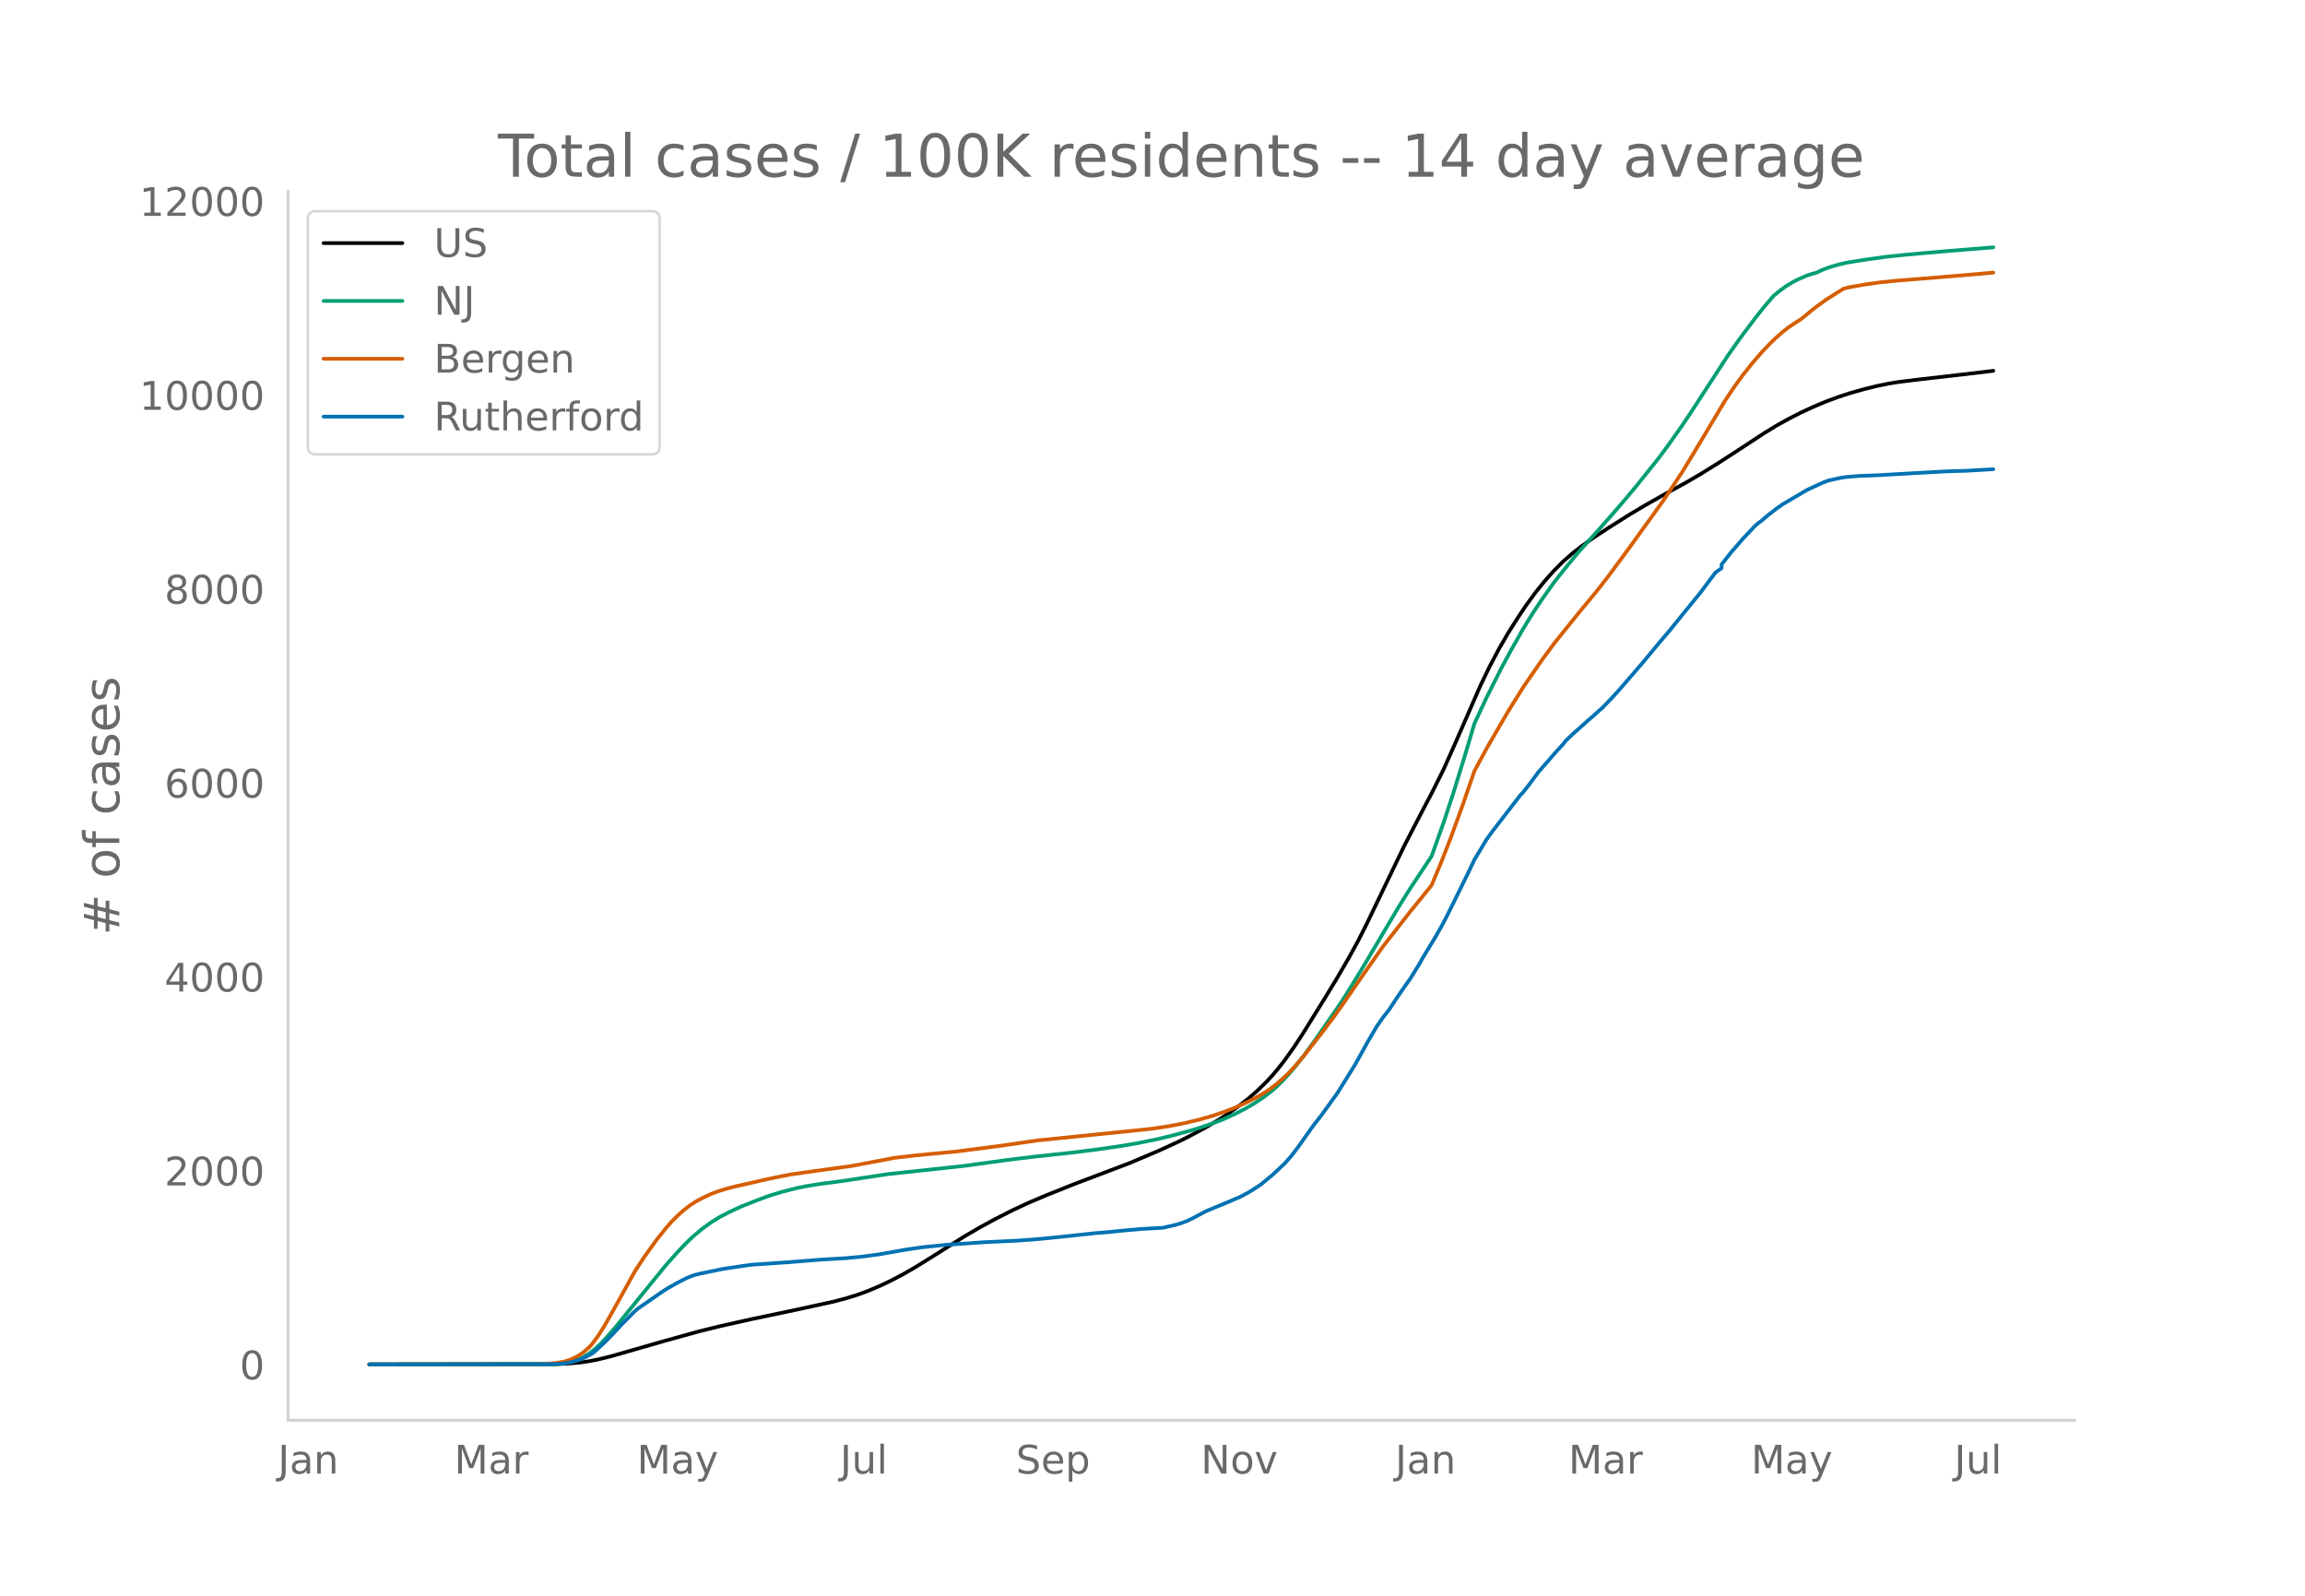
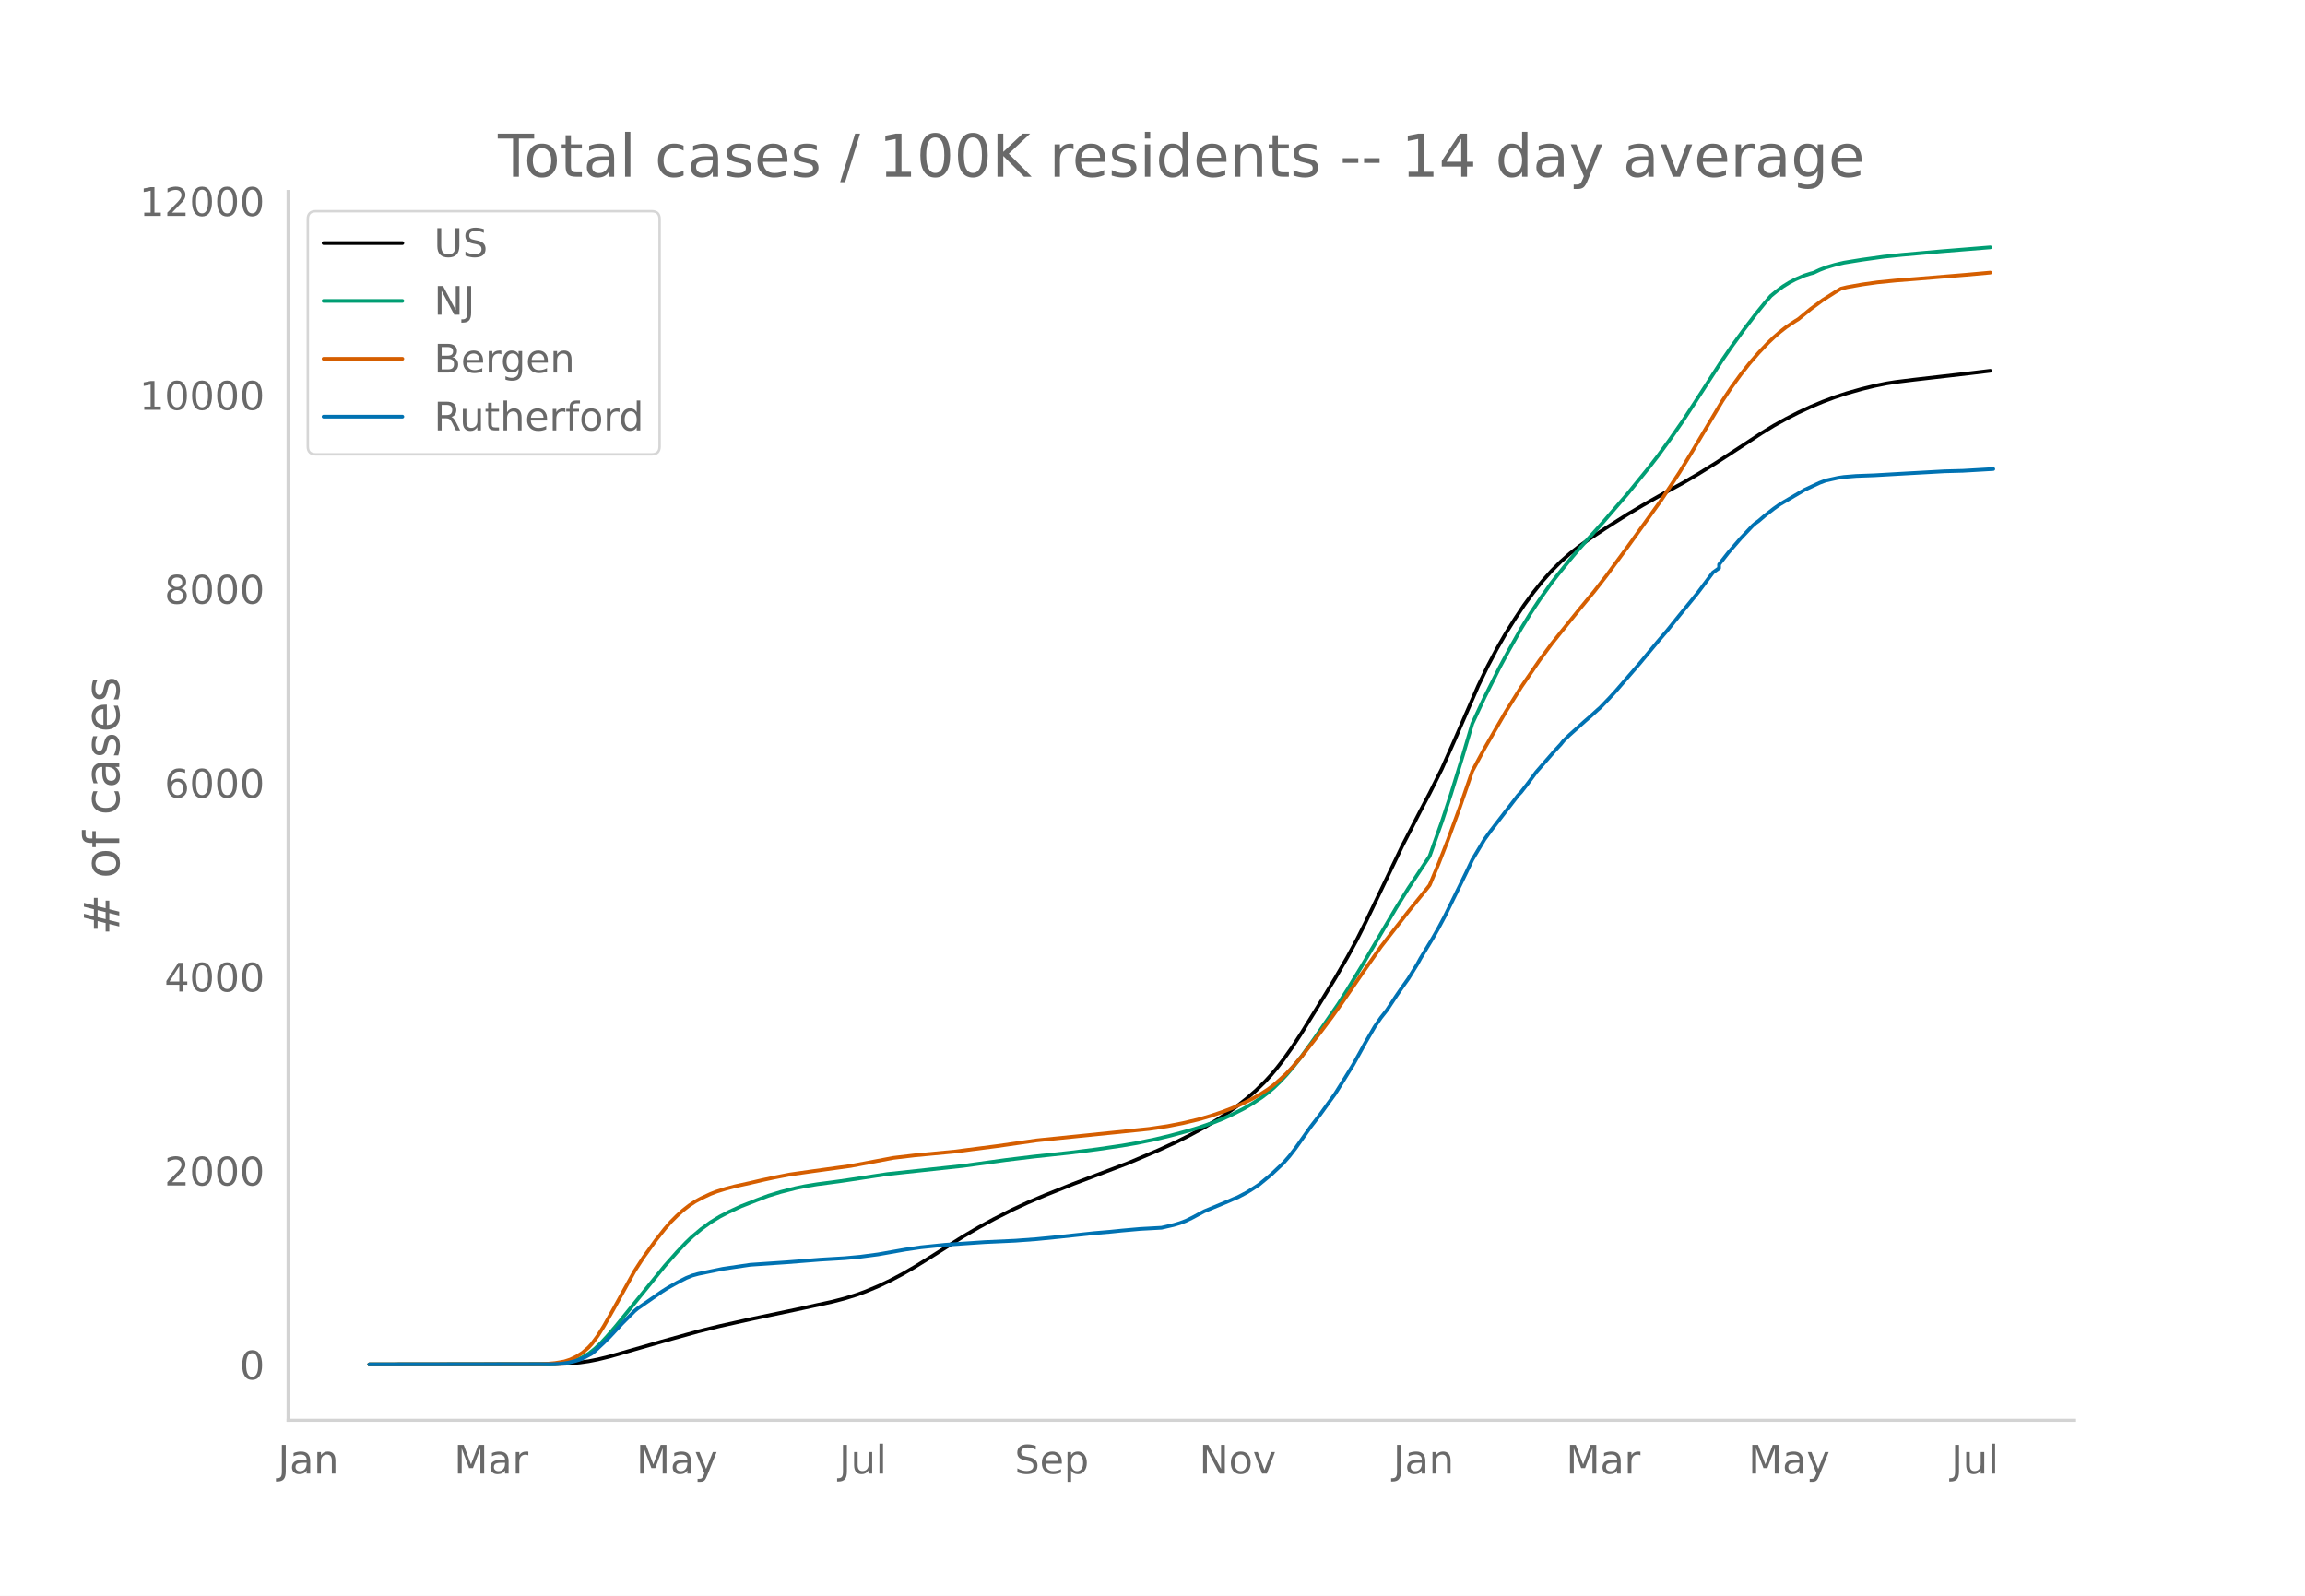
<svg xmlns="http://www.w3.org/2000/svg" xmlns:xlink="http://www.w3.org/1999/xlink" height="864" viewBox="0 0 936 648" width="1248">
  <defs>
    <style>*{stroke-linecap:butt;stroke-linejoin:round}</style>
  </defs>
  <g id="figure_1">
    <path d="M0 648h936V0H0z" style="fill:#fff" id="patch_1" />
    <g id="axes_1">
      <path d="M117 576.72h725.4V77.76H117z" style="fill:none" id="patch_2" />
-       <path clip-path="url(#p6e858858b7)" d="m149.973 554.04 75.614-.103 4.958-.212 4.958-.445 3.72-.533 3.718-.73 4.958-1.213 7.438-2.13 13.635-3.918 14.875-4.129 8.677-2.141 12.396-2.765 18.593-3.911 14.875-3.242 4.959-1.292 4.958-1.54 3.719-1.356 4.958-2.08 4.958-2.345 4.959-2.617 4.958-2.864 6.198-3.844 13.635-8.612 6.198-3.61 6.198-3.378 7.437-3.764 6.198-2.88 7.438-3.154 11.156-4.459 22.312-8.453 12.396-5.265 7.437-3.419 4.959-2.482 6.198-3.331 4.958-2.936 4.958-3.244 3.719-2.676 3.719-2.913 3.718-3.256 3.72-3.642 2.478-2.702 2.48-2.969 2.479-3.199 3.718-5.236 3.719-5.686 8.677-14.003 4.958-8.137 4.959-8.556 3.718-6.807 3.72-7.379 6.197-12.886 8.677-18.043 7.438-14.374 3.718-7.038 4.959-9.927 4.958-11.13 9.916-22.726 3.72-7.702 3.718-7.026 3.719-6.447 3.718-5.9 3.72-5.567 3.718-5.067 3.719-4.641 3.718-4.178 3.719-3.729 3.719-3.275 3.718-2.92 4.959-3.543 6.198-4.064 8.677-5.471 6.198-3.686 8.677-4.907 7.437-4.046 6.198-3.612 7.437-4.611 9.917-6.435 8.677-5.697 4.958-3.032 4.959-2.747 4.958-2.537 4.958-2.29 4.959-2.089 4.958-1.85 4.958-1.629 6.198-1.747 4.958-1.207 4.959-1.007 3.718-.587 7.438-.927 22.312-2.57 8.677-1.04h0" style="fill:none;stroke:#000;stroke-linecap:round;stroke-width:1.5" id="line2d_1" />
-       <path clip-path="url(#p6e858858b7)" d="m149.973 554.04 73.135-.09 3.718-.191 2.48-.255 2.479-.495 2.479-.77 2.48-1.105 2.478-1.478 2.48-1.956 2.479-2.338 2.479-2.653 3.718-4.335 19.834-24.398 4.958-5.583 3.719-3.901 2.479-2.35 3.719-3.118 3.718-2.696 3.719-2.281 3.719-1.923 4.958-2.281 6.198-2.434 4.958-1.858 4.959-1.524 6.197-1.579 3.72-.76 4.957-.808 8.677-1.145 3.72-.54 16.114-2.443 30.99-3.341 17.353-2.39 11.156-1.355 14.875-1.598 11.156-1.407 9.917-1.455 6.198-1.074 7.437-1.521 6.198-1.493 7.438-2.014 3.718-1.123 6.198-2.133 3.72-1.478 3.718-1.686 4.958-2.508 3.719-2.18 3.719-2.481 2.479-1.888 2.479-2.1 2.479-2.422 2.48-2.634 2.478-2.877 3.719-4.715 4.958-6.847 9.917-14.313 3.719-5.827 6.198-10.17 13.635-23.043 4.958-7.953 8.677-13.067 4.959-13.925 3.718-11.237 4.959-16.089 3.718-12.54 4.959-10.623 6.198-12.308 3.718-6.86 4.959-8.774 3.718-6.032 3.719-5.618 4.958-6.983 2.48-3.18 4.958-6.123 2.479-2.999 7.437-8.254 6.198-6.985 4.959-5.731 4.958-5.943 8.677-10.817 3.719-4.977 6.197-8.737 3.72-5.556 14.874-22.898 4.958-7.029 6.198-8.257 3.72-4.68 3.718-4.35 2.479-2.026 2.48-1.824 2.478-1.537 2.48-1.302 3.718-1.604 2.48-.787 1.239-.316 2.479-1.164 2.48-.954 3.718-1.11 3.719-.872 7.437-1.199 8.677-1.211 7.438-.774 16.114-1.434 19.833-1.6h0" style="fill:none;stroke:#009e73;stroke-linecap:round;stroke-width:1.5" id="line2d_2" />
-       <path clip-path="url(#p6e858858b7)" d="m149.973 554.04 69.416-.083 2.48-.128 3.718-.348 3.719-.635 2.479-.809 2.479-1.19 2.48-1.582 2.478-2.161 1.24-1.365 2.479-3.357 2.48-3.948 3.718-6.52 8.677-15.666 3.719-5.733 4.958-6.87 3.719-4.698 2.479-2.842 2.479-2.465 2.48-2.22 2.478-1.922 2.48-1.628 2.479-1.33 3.718-1.729 2.48-.957 3.718-1.15 3.719-.977 6.198-1.367 4.958-1.161 4.958-1.065 6.198-1.214 8.677-1.241 16.115-2.222 17.354-3.282 8.677-1.02 16.114-1.525 17.354-2.233 16.115-2.318 45.864-4.676 7.438-1.106 6.198-1.213 6.197-1.472 4.959-1.434 4.958-1.677 3.719-1.417 4.958-2.19 3.719-1.848 3.719-2.148 2.479-1.617 2.479-1.89 2.479-2.16 2.48-2.318 2.478-2.612 3.719-4.31 7.438-9.533 4.958-6.598 3.719-5.223 8.677-12.6 7.437-10.583 3.719-4.761 3.718-4.746 3.72-4.779 7.437-9.162 1.24-1.565 3.718-8.879 3.719-9.472 4.958-13.554 4.958-14.387 4.959-9.204 8.677-14.96 6.198-9.915 7.437-10.832 4.958-6.72 3.719-4.662 7.437-9.212 6.198-7.471 4.959-6.36 8.677-11.78 13.635-18.922 7.437-11.277 4.959-8.133 12.396-20.758 3.718-5.6 3.719-5.105 3.719-4.705 3.718-4.3 3.72-3.924 2.478-2.368 2.48-2.153 2.479-1.944 3.718-2.475 1.24-.746 4.958-4.09 4.959-3.663 4.958-3.161 2.479-1.496 2.48-.606 6.197-1.1 6.198-.87 7.437-.74 8.677-.682 19.834-1.635 9.916-.89h0" style="fill:none;stroke:#d55e00;stroke-linecap:round;stroke-width:1.5" id="line2d_3" />
-       <path clip-path="url(#p6e858858b7)" d="m149.973 554.04 74.374-.092 3.719-.185 2.48-.368 2.478-.538 2.48-.722 2.479-1.153 2.479-1.352 1.24-.968 3.718-3.488 2.48-2.458 4.958-5.316 4.958-4.979 1.24-1.044 9.916-6.884 2.48-1.567 3.718-2.074 3.719-1.906 2.479-.998 2.479-.677 9.917-2.043 11.156-1.644 14.875-1.014 13.635-1.076 9.917-.584 6.197-.568 7.438-.984 11.156-1.966 6.198-.907 9.917-1.014 16.114-1.09 12.396-.57 8.677-.645 8.677-.86 14.875-1.583 6.198-.522 4.958-.507 7.438-.66 8.677-.477 4.958-1.137 2.479-.738 2.48-.937 2.478-1.214 4.959-2.658 9.916-4.118 2.48-1.09 1.239-.477 3.719-1.967 2.479-1.552 2.479-1.628 4.958-4.087 4.959-4.671 2.479-2.843 2.479-3.211 6.198-8.743 3.719-4.794 3.718-5.162 2.48-3.412 3.718-5.946 3.719-6.008 4.958-8.957 3.719-6.361 2.479-3.58 2.48-3.135 3.718-5.624 2.48-3.61 2.478-3.473 3.719-6.008 1.24-2.274 4.958-8.143 2.479-4.348 2.48-4.64 6.197-12.585 2.48-5.07 2.478-5.224 4.959-8.267 2.479-3.41 6.198-8.037 3.718-4.809 1.24-1.629 1.24-1.306 2.479-3.165 3.718-5.024 7.438-8.528 2.479-2.673 1.24-1.552 2.479-2.382 6.198-5.546 2.479-2.136 2.479-2.259 1.24-1.075 3.718-3.872 2.48-2.69 9.916-11.462 3.719-4.486 3.718-4.471 3.72-4.349 4.957-6.161 7.438-9.112 6.198-8.266 2.479-1.767v-1.506l3.719-4.732 4.958-5.731 4.958-5.24 1.24-1.06 1.24-.891 2.479-2.136 3.718-2.889 2.48-1.751 9.916-5.824 6.198-2.888 2.48-.922 4.957-1.091 2.48-.369 4.958-.4 7.437-.276 13.636-.783 14.875-.83 7.437-.2 11.156-.645h0" style="fill:none;stroke:#0072b2;stroke-linecap:round;stroke-width:1.5" id="line2d_4" />
+       <path clip-path="url(#pbdca878631)" d="m149.973 554.04 75.472-.103 4.949-.212 4.949-.445 3.712-.533 3.712-.73 4.949-1.213 7.423-2.13 13.61-3.918 14.847-4.129 8.66-2.141 12.373-2.765 18.559-3.911 14.847-3.242 4.949-1.292 4.949-1.54 3.712-1.356 4.949-2.08 4.949-2.345 4.949-2.617 4.949-2.864 6.186-3.844 13.61-8.612 6.186-3.61 6.186-3.378 7.424-3.764 6.186-2.88 7.423-3.154 11.136-4.459 22.27-8.453 12.373-5.265 7.423-3.419 4.95-2.482 6.185-3.331 4.95-2.936 4.948-3.244 3.712-2.676 3.712-2.913 3.712-3.256 3.711-3.642 2.475-2.702 2.474-2.969 2.475-3.199 3.712-5.236 3.711-5.686 8.661-14.003 4.95-8.137 4.948-8.556 3.712-6.807 3.712-7.379 6.186-12.886 8.66-18.043 7.424-14.374 3.712-7.038 4.949-9.927 4.949-11.13 9.898-22.726 3.712-7.702 3.711-7.026 3.712-6.447 3.712-5.9 3.712-5.567 3.711-5.067 3.712-4.641 3.712-4.178 3.712-3.729 3.711-3.275 3.712-2.92 4.95-3.543 6.185-4.064 8.661-5.471 6.186-3.686 8.661-4.907 7.424-4.046 6.186-3.612 7.423-4.611 9.898-6.435 8.661-5.697 4.95-3.032 4.948-2.747 4.95-2.537 4.948-2.29 4.95-2.089 4.948-1.85 4.95-1.629 6.185-1.747 4.95-1.207 4.949-1.007 3.711-.587 7.424-.927 22.27-2.57 8.661-1.04h0" style="fill:none;stroke:#000;stroke-linecap:round;stroke-width:1.5" id="line2d_1" />
+       <path clip-path="url(#pbdca878631)" d="m149.973 554.04 72.998-.09 3.711-.191 2.475-.255 2.474-.495 2.475-.77 2.474-1.105 2.475-1.478 2.474-1.956 2.475-2.338 2.474-2.653 3.712-4.335 19.796-24.398 4.949-5.583 3.712-3.901 2.474-2.35 3.712-3.118 3.712-2.696 3.712-2.281 3.711-1.923 4.95-2.281 6.186-2.434 4.949-1.858 4.949-1.524 6.186-1.579 3.712-.76 4.949-.808 8.66-1.145 3.712-.54 16.084-2.443 30.932-3.341 17.321-2.39 11.135-1.355 14.847-1.598 11.136-1.407 9.898-1.455 6.186-1.074 7.423-1.521 6.187-1.493 7.423-2.014 3.712-1.123 6.186-2.133 3.712-1.478 3.712-1.686 4.949-2.508 3.711-2.18 3.712-2.481 2.475-1.888 2.474-2.1 2.475-2.422 2.474-2.634 2.475-2.877 3.711-4.715 4.95-6.847 9.897-14.313 3.712-5.827 6.186-10.17 13.61-23.043 4.95-7.953 8.66-13.067 4.949-13.925 3.712-11.237 4.949-16.089 3.711-12.54 4.95-10.623 6.186-12.308 3.711-6.86 4.95-8.774 3.711-6.032 3.712-5.618 4.949-6.983 2.474-3.18 4.95-6.123 3.711-4.4 4.95-5.499 4.948-5.52 9.898-11.481 8.661-10.66 3.712-4.795 4.949-6.8 4.949-7.106 4.949-7.554 11.135-17.247 3.712-5.398 4.949-6.816 4.949-6.495 3.711-4.576 2.475-2.866 2.474-2.026 2.475-1.824 2.474-1.537 2.475-1.302 3.712-1.604 2.474-.787 1.237-.316 2.475-1.164 2.474-.954 3.712-1.11 3.712-.872 7.423-1.199 8.661-1.211 7.424-.774 16.084-1.434 19.796-1.6h0" style="fill:none;stroke:#009e73;stroke-linecap:round;stroke-width:1.5" id="line2d_2" />
+       <path clip-path="url(#pbdca878631)" d="m149.973 554.04 69.286-.083 2.474-.128 3.712-.348 3.712-.635 2.474-.809 2.475-1.19 2.474-1.582 2.475-2.161 1.237-1.365 2.475-3.357 2.474-3.948 3.712-6.52 8.66-15.666 3.712-5.733 4.95-6.87 3.711-4.698 2.475-2.842 2.474-2.465 2.475-2.22 2.474-1.922 2.475-1.628 2.474-1.33 3.712-1.729 2.474-.957 3.712-1.15 3.712-.977 6.186-1.367 4.949-1.161 4.95-1.065 6.185-1.214 8.661-1.241 16.084-2.222 17.322-3.282 8.66-1.02 16.085-1.525 17.321-2.233 16.085-2.318 45.778-4.676 7.423-1.106 6.187-1.213 6.186-1.472 4.949-1.434 4.949-1.677 3.712-1.417 4.949-2.19 3.711-1.848 3.712-2.148 2.475-1.617 2.474-1.89 2.475-2.16 2.474-2.318 2.475-2.612 3.711-4.31 7.424-9.533 4.949-6.598 3.712-5.223 8.66-12.6 7.424-10.583 3.712-4.761 3.711-4.746 3.712-4.779 7.424-9.162 1.237-1.565 3.712-8.879 3.711-9.472 4.95-13.554 4.948-14.387 4.95-9.204 8.66-14.96 6.186-9.915 7.424-10.832 4.949-6.72 3.712-4.662 7.423-9.212 6.186-7.471 4.95-6.36 8.66-11.78 13.61-18.922 7.423-11.277 4.95-8.133 12.372-20.758 3.712-5.6 3.711-5.105 3.712-4.705 3.712-4.3 3.712-3.924 2.474-2.368 2.475-2.153 2.474-1.944 3.712-2.475 1.237-.746 4.95-4.09 4.948-3.663 4.95-3.161 2.474-1.496 2.474-.606 6.186-1.1 6.187-.87 7.423-.74 8.661-.682 19.796-1.635 9.898-.89h0" style="fill:none;stroke:#d55e00;stroke-linecap:round;stroke-width:1.5" id="line2d_3" />
+       <path clip-path="url(#pbdca878631)" d="m149.973 554.04 74.235-.092 3.712-.185 2.474-.368 2.475-.538 2.474-.722 2.475-1.153 2.474-1.352 1.237-.968 3.712-3.488 2.475-2.458 4.949-5.316 4.949-4.979 1.237-1.044 9.898-6.884 2.474-1.567 3.712-2.074 3.712-1.906 2.474-.998 2.475-.677 9.898-2.043 11.135-1.644 14.847-1.014 13.61-1.076 9.898-.584 6.186-.568 7.424-.984 11.135-1.966 6.186-.907 9.898-1.014 16.084-1.09 12.373-.57 8.66-.645 8.661-.86 14.847-1.583 6.187-.522 4.949-.507 7.423-.66 8.66-.477 4.95-1.137 2.474-.738 2.475-.937 2.474-1.214 4.95-2.658 9.897-4.118 2.475-1.09 1.237-.477 3.712-1.967 2.474-1.552 2.475-1.628 4.949-4.087 4.949-4.671 2.474-2.843 2.475-3.211 6.186-8.743 3.712-4.794 3.712-5.162 2.474-3.412 3.712-5.946 3.712-6.008 4.949-8.957 3.711-6.361 2.475-3.58 2.474-3.135 3.712-5.624 2.475-3.61 2.474-3.473 3.712-6.008 1.237-2.274 4.95-8.143 2.474-4.348 2.474-4.64 6.186-12.585 2.475-5.07 2.474-5.224 4.95-8.267 2.474-3.41 6.186-8.037 3.712-4.809 1.237-1.629 1.237-1.306 2.475-3.165 3.712-5.024 7.423-8.528 2.475-2.673 1.237-1.552 2.474-2.382 6.187-5.546 2.474-2.136 2.475-2.259 1.237-1.075 3.712-3.872 2.474-2.69 9.898-11.462 3.712-4.486 3.712-4.471 3.711-4.349 4.95-6.161 7.423-9.112 6.186-8.266 2.475-1.767v-1.506l3.711-4.732 4.95-5.731 4.948-5.24 1.238-1.06 1.237-.891 2.474-2.136 3.712-2.889 2.475-1.751 9.898-5.824 6.186-2.888 2.474-.922 4.95-1.091 2.474-.369 4.949-.4 7.424-.276 13.61-.783 14.846-.83 7.424-.2 12.372-.722h0" style="fill:none;stroke:#0072b2;stroke-linecap:round;stroke-width:1.5" id="line2d_4" />
      <path d="M117 576.72V77.76" style="fill:none;stroke:#d3d3d3;stroke-linecap:square;stroke-linejoin:miter;stroke-width:1.25" id="patch_3" />
      <path d="M117 576.72h725.4" style="fill:none;stroke:#d3d3d3;stroke-linecap:square;stroke-linejoin:miter;stroke-width:1.25" id="patch_4" />
      <g id="matplotlib.axis_1">
        <g id="xtick_1">
-           <g style="fill:#696969" transform="matrix(.16 0 0 -.16 112.849 598.378)" id="text_1">
+           <g style="fill:#696969" transform="matrix(.16 0 0 -.16 112.895 598.378)" id="text_1">
            <defs>
              <path d="M9.813 72.906h9.859V5.078q0-13.187-5-19.14-5-5.954-16.094-5.954h-3.75v8.297h3.078q6.531 0 9.219 3.672Q9.813-4.39 9.813 5.078z" id="DejaVuSans-74" />
              <path d="M34.281 27.484q-10.89 0-15.093-2.484-4.204-2.484-4.204-8.5 0-4.781 3.157-7.594 3.156-2.797 8.562-2.797 7.485 0 12 5.297 4.516 5.297 4.516 14.078v2zm17.922 3.72V0H43.22v8.297Q40.14 3.328 35.547.953q-4.594-2.375-11.234-2.375-8.391 0-13.36 4.719Q6 8.016 6 15.922q0 9.219 6.172 13.906 6.187 4.688 18.437 4.688h12.61v.89q0 6.203-4.078 9.594-4.078 3.39-11.453 3.39-4.688 0-9.141-1.124-4.438-1.125-8.531-3.375v8.312q4.921 1.906 9.562 2.844 4.64.953 9.031.953 11.875 0 17.735-6.156 5.86-6.14 5.86-18.64z" id="DejaVuSans-97" />
              <path d="M54.89 33.016V0h-8.984v32.719q0 7.765-3.031 11.61-3.031 3.858-9.078 3.858-7.281 0-11.484-4.64-4.204-4.625-4.204-12.64V0H9.08v54.688h9.03v-8.5q3.235 4.937 7.594 7.374Q30.078 56 35.797 56q9.422 0 14.25-5.828 4.844-5.828 4.844-17.156z" id="DejaVuSans-110" />
            </defs>
            <use xlink:href="#DejaVuSans-74" />
            <use x="29.492" xlink:href="#DejaVuSans-97" />
            <use x="90.771" xlink:href="#DejaVuSans-110" />
          </g>
        </g>
        <g id="xtick_2">
-           <g style="fill:#696969" transform="matrix(.16 0 0 -.16 184.462 598.378)" id="text_2">
+           <g style="fill:#696969" transform="matrix(.16 0 0 -.16 184.369 598.378)" id="text_2">
            <defs>
              <path d="M9.813 72.906h14.703l18.593-49.61 18.703 49.61h14.704V0H66.89v64.016l-18.797-50h-9.907l-18.796 50V0H9.813z" id="DejaVuSans-77" />
              <path d="M41.11 46.297q-1.516.875-3.297 1.281Q36.03 48 33.89 48q-7.625 0-11.703-4.953-4.079-4.953-4.079-14.234V0H9.08v54.688h9.03v-8.5q2.844 4.984 7.375 7.39Q30.031 56 36.531 56q.922 0 2.047-.125 1.125-.11 2.484-.36z" id="DejaVuSans-114" />
            </defs>
            <use xlink:href="#DejaVuSans-77" />
            <use x="86.279" xlink:href="#DejaVuSans-97" />
            <use x="147.559" xlink:href="#DejaVuSans-114" />
          </g>
        </g>
        <g id="xtick_3">
-           <g style="fill:#696969" transform="matrix(.16 0 0 -.16 258.63 598.378)" id="text_3">
+           <g style="fill:#696969" transform="matrix(.16 0 0 -.16 258.395 598.378)" id="text_3">
            <defs>
              <path d="M32.172-5.078q-3.797-9.766-7.422-12.735-3.61-2.984-9.656-2.984H7.906v7.516h5.282q3.703 0 5.75 1.765Q21-9.766 23.483-3.219l1.61 4.094-22.11 53.813H12.5l17.094-42.766 17.093 42.766h9.516z" id="DejaVuSans-121" />
            </defs>
            <use xlink:href="#DejaVuSans-77" />
            <use x="86.279" xlink:href="#DejaVuSans-97" />
            <use x="147.559" xlink:href="#DejaVuSans-121" />
          </g>
        </g>
        <g id="xtick_4">
-           <g style="fill:#696969" transform="matrix(.16 0 0 -.16 341.132 598.378)" id="text_4">
+           <g style="fill:#696969" transform="matrix(.16 0 0 -.16 340.755 598.378)" id="text_4">
            <defs>
              <path d="M8.5 21.578v33.11h8.984V21.922q0-7.766 3.016-11.656 3.031-3.875 9.094-3.875 7.265 0 11.484 4.64 4.234 4.64 4.234 12.656v31h8.985V0h-8.984v8.406Q42.047 3.422 37.718 1q-4.313-2.422-10.032-2.422-9.421 0-14.312 5.86Q8.5 10.296 8.5 21.578zM31.11 56z" id="DejaVuSans-117" />
              <path d="M9.422 75.984h8.984V0H9.422z" id="DejaVuSans-108" />
            </defs>
            <use xlink:href="#DejaVuSans-74" />
            <use x="29.492" xlink:href="#DejaVuSans-117" />
            <use x="92.871" xlink:href="#DejaVuSans-108" />
          </g>
        </g>
        <g id="xtick_5">
-           <g style="fill:#696969" transform="matrix(.16 0 0 -.16 412.558 598.378)" id="text_5">
+           <g style="fill:#696969" transform="matrix(.16 0 0 -.16 412.037 598.378)" id="text_5">
            <defs>
              <path d="M53.516 70.516V60.89q-5.61 2.687-10.594 4-4.984 1.328-9.625 1.328-8.047 0-12.422-3.125t-4.375-8.89q0-4.845 2.906-7.313 2.907-2.453 11.016-3.97l5.953-1.218q11.031-2.11 16.281-7.406 5.25-5.297 5.25-14.172 0-10.61-7.11-16.078-7.093-5.469-20.812-5.469-5.172 0-11.015 1.172Q13.14.922 6.89 3.219v10.156q6-3.36 11.765-5.078 5.766-1.703 11.328-1.703 8.438 0 13.032 3.312 4.593 3.328 4.593 9.485 0 5.359-3.297 8.39-3.296 3.032-10.812 4.547L27.484 33.5q-11.03 2.188-15.968 6.875-4.922 4.688-4.922 13.047 0 9.672 6.812 15.234 6.813 5.563 18.766 5.563 5.14 0 10.453-.938 5.328-.922 10.89-2.765z" id="DejaVuSans-83" />
              <path d="M56.203 29.594v-4.39H14.891q.593-9.282 5.593-14.142 5-4.859 13.938-4.859 5.172 0 10.031 1.266 4.86 1.265 9.656 3.812v-8.5Q49.266.734 44.187-.344 39.11-1.422 33.892-1.422q-13.094 0-20.735 7.61-7.64 7.625-7.64 20.625 0 13.421 7.25 21.296Q20.016 56 32.328 56q11.031 0 17.453-7.11 6.422-7.093 6.422-19.296zm-8.984 2.64q-.094 7.36-4.125 11.75-4.032 4.407-10.672 4.407-7.516 0-12.031-4.25-4.516-4.25-5.203-11.97z" id="DejaVuSans-101" />
              <path d="M18.11 8.203v-29H9.077v75.484h9.031v-8.296q2.844 4.875 7.157 7.234Q29.594 56 35.594 56q9.968 0 16.187-7.906 6.235-7.907 6.235-20.797T51.78 6.484q-6.218-7.906-16.187-7.906-6 0-10.328 2.375-4.313 2.375-7.157 7.25zm30.578 19.094q0 9.906-4.079 15.547-4.078 5.64-11.203 5.64-7.14 0-11.218-5.64-4.079-5.64-4.079-15.547 0-9.906 4.078-15.547 4.079-5.64 11.22-5.64 7.124 0 11.202 5.64t4.078 15.547z" id="DejaVuSans-112" />
            </defs>
            <use xlink:href="#DejaVuSans-83" />
            <use x="63.477" xlink:href="#DejaVuSans-101" />
            <use x="125" xlink:href="#DejaVuSans-112" />
          </g>
        </g>
        <g id="xtick_6">
-           <g style="fill:#696969" transform="matrix(.16 0 0 -.16 487.637 598.378)" id="text_6">
+           <g style="fill:#696969" transform="matrix(.16 0 0 -.16 486.974 598.378)" id="text_6">
            <defs>
              <path d="M9.813 72.906h13.28l32.329-60.984v60.984h9.562V0h-13.28L19.39 60.984V0H9.813z" id="DejaVuSans-78" />
              <path d="M30.61 48.39q-7.22 0-11.422-5.64-4.204-5.64-4.204-15.453 0-9.813 4.172-15.453 4.188-5.64 11.453-5.64 7.188 0 11.375 5.655 4.203 5.672 4.203 15.438 0 9.719-4.203 15.406-4.187 5.688-11.375 5.688zm0 7.61q11.718 0 18.406-7.625 6.703-7.61 6.703-21.078 0-13.422-6.703-21.078-6.688-7.64-18.407-7.64-11.765 0-18.437 7.64-6.656 7.656-6.656 21.078 0 13.469 6.656 21.078Q18.844 56 30.609 56z" id="DejaVuSans-111" />
              <path d="M2.984 54.688H12.5L29.594 8.797l17.093 45.89h9.516L35.687 0H23.485z" id="DejaVuSans-118" />
            </defs>
            <use xlink:href="#DejaVuSans-78" />
            <use x="74.805" xlink:href="#DejaVuSans-111" />
            <use x="135.986" xlink:href="#DejaVuSans-118" />
          </g>
        </g>
        <g id="xtick_7">
-           <g style="fill:#696969" transform="matrix(.16 0 0 -.16 566.534 598.378)" id="text_7">
+           <g style="fill:#696969" transform="matrix(.16 0 0 -.16 565.729 598.378)" id="text_7">
            <use xlink:href="#DejaVuSans-74" />
            <use x="29.492" xlink:href="#DejaVuSans-97" />
            <use x="90.771" xlink:href="#DejaVuSans-110" />
          </g>
        </g>
        <g id="xtick_8">
-           <g style="fill:#696969" transform="matrix(.16 0 0 -.16 636.907 598.378)" id="text_8">
+           <g style="fill:#696969" transform="matrix(.16 0 0 -.16 635.965 598.378)" id="text_8">
            <use xlink:href="#DejaVuSans-77" />
            <use x="86.279" xlink:href="#DejaVuSans-97" />
            <use x="147.559" xlink:href="#DejaVuSans-114" />
          </g>
        </g>
        <g id="xtick_9">
-           <g style="fill:#696969" transform="matrix(.16 0 0 -.16 711.075 598.378)" id="text_9">
+           <g style="fill:#696969" transform="matrix(.16 0 0 -.16 709.991 598.378)" id="text_9">
            <use xlink:href="#DejaVuSans-77" />
            <use x="86.279" xlink:href="#DejaVuSans-97" />
            <use x="147.559" xlink:href="#DejaVuSans-121" />
          </g>
        </g>
        <g id="xtick_10">
-           <g style="fill:#696969" transform="matrix(.16 0 0 -.16 793.577 598.378)" id="text_10">
+           <g style="fill:#696969" transform="matrix(.16 0 0 -.16 792.351 598.378)" id="text_10">
            <use xlink:href="#DejaVuSans-74" />
            <use x="29.492" xlink:href="#DejaVuSans-117" />
            <use x="92.871" xlink:href="#DejaVuSans-108" />
          </g>
        </g>
      </g>
      <g id="matplotlib.axis_2">
        <g id="ytick_1">
          <g style="fill:#696969" transform="matrix(.16 0 0 -.16 97.32 560.119)" id="text_11">
            <defs>
              <path d="M31.781 66.406q-7.61 0-11.453-7.5Q16.5 51.422 16.5 36.375q0-14.984 3.828-22.484 3.844-7.5 11.453-7.5 7.672 0 11.5 7.5 3.844 7.5 3.844 22.484 0 15.047-3.844 22.531-3.828 7.5-11.5 7.5zm0 7.813q12.266 0 18.735-9.703 6.468-9.688 6.468-28.141 0-18.406-6.468-28.11-6.47-9.687-18.735-9.687-12.25 0-18.718 9.688-6.47 9.703-6.47 28.109 0 18.453 6.47 28.14Q19.53 74.22 31.78 74.22z" id="DejaVuSans-48" />
            </defs>
            <use xlink:href="#DejaVuSans-48" />
          </g>
        </g>
        <g id="ytick_2">
          <g style="fill:#696969" transform="matrix(.16 0 0 -.16 66.78 481.375)" id="text_12">
            <defs>
              <path d="M19.188 8.297h34.421V0H7.33v8.297q5.609 5.812 15.296 15.594 9.703 9.797 12.188 12.64 4.734 5.313 6.609 9 1.89 3.688 1.89 7.25 0 5.813-4.078 9.469-4.078 3.672-10.625 3.672-4.64 0-9.797-1.61-5.14-1.609-11-4.89v9.969Q13.767 71.78 18.938 73q5.188 1.219 9.485 1.219 11.328 0 18.062-5.672 6.735-5.656 6.735-15.125 0-4.5-1.688-8.531-1.672-4.016-6.125-9.485-1.218-1.422-7.765-8.187-6.532-6.766-18.453-18.922z" id="DejaVuSans-50" />
            </defs>
            <use xlink:href="#DejaVuSans-50" />
            <use x="63.623" xlink:href="#DejaVuSans-48" />
            <use x="127.246" xlink:href="#DejaVuSans-48" />
            <use x="190.869" xlink:href="#DejaVuSans-48" />
          </g>
        </g>
        <g id="ytick_3">
          <g style="fill:#696969" transform="matrix(.16 0 0 -.16 66.78 402.632)" id="text_13">
            <defs>
              <path d="M37.797 64.313 12.89 25.39h24.906zm-2.594 8.593H47.61V25.391h10.407v-8.203H47.609V0h-9.812v17.188H4.89v9.515z" id="DejaVuSans-52" />
            </defs>
            <use xlink:href="#DejaVuSans-52" />
            <use x="63.623" xlink:href="#DejaVuSans-48" />
            <use x="127.246" xlink:href="#DejaVuSans-48" />
            <use x="190.869" xlink:href="#DejaVuSans-48" />
          </g>
        </g>
        <g id="ytick_4">
          <g style="fill:#696969" transform="matrix(.16 0 0 -.16 66.78 323.889)" id="text_14">
            <defs>
              <path d="M33.016 40.375q-6.641 0-10.532-4.547-3.875-4.531-3.875-12.437 0-7.86 3.875-12.438 3.891-4.562 10.532-4.562 6.64 0 10.515 4.562 3.875 4.578 3.875 12.438 0 7.906-3.875 12.437-3.875 4.547-10.515 4.547zm19.578 30.922v-8.984q-3.719 1.75-7.5 2.671-3.782.938-7.5.938-9.766 0-14.922-6.594-5.14-6.594-5.875-19.922 2.875 4.25 7.219 6.516 4.359 2.266 9.578 2.266 10.984 0 17.36-6.672 6.374-6.657 6.374-18.125 0-11.235-6.64-18.032-6.641-6.78-17.672-6.78-12.657 0-19.344 9.687-6.688 9.703-6.688 28.109 0 17.281 8.204 27.563 8.203 10.28 22.015 10.28 3.719 0 7.5-.734t7.89-2.187z" id="DejaVuSans-54" />
            </defs>
            <use xlink:href="#DejaVuSans-54" />
            <use x="63.623" xlink:href="#DejaVuSans-48" />
            <use x="127.246" xlink:href="#DejaVuSans-48" />
            <use x="190.869" xlink:href="#DejaVuSans-48" />
          </g>
        </g>
        <g id="ytick_5">
          <g style="fill:#696969" transform="matrix(.16 0 0 -.16 66.78 245.145)" id="text_15">
            <defs>
              <path d="M31.781 34.625q-7.031 0-11.062-3.766-4.016-3.765-4.016-10.343 0-6.594 4.016-10.36Q24.75 6.391 31.78 6.391q7.032 0 11.078 3.78 4.063 3.798 4.063 10.345 0 6.578-4.031 10.343-4.016 3.766-11.11 3.766zm-9.86 4.188q-6.343 1.562-9.89 5.906Q8.5 49.079 8.5 55.329q0 8.733 6.219 13.812 6.234 5.078 17.062 5.078 10.89 0 17.094-5.078 6.203-5.079 6.203-13.813 0-6.25-3.547-10.61-3.531-4.343-9.828-5.906 7.125-1.656 11.094-6.5 3.984-4.828 3.984-11.796 0-10.61-6.468-16.282-6.47-5.656-18.532-5.656-12.047 0-18.531 5.656-6.469 5.672-6.469 16.282 0 6.968 4 11.797 4.016 4.843 11.14 6.5zM18.314 54.39q0-5.657 3.53-8.828 3.548-3.172 9.938-3.172 6.36 0 9.938 3.172 3.593 3.171 3.593 8.828 0 5.672-3.593 8.843-3.578 3.172-9.938 3.172-6.39 0-9.937-3.172-3.532-3.172-3.532-8.843z" id="DejaVuSans-56" />
            </defs>
            <use xlink:href="#DejaVuSans-56" />
            <use x="63.623" xlink:href="#DejaVuSans-48" />
            <use x="127.246" xlink:href="#DejaVuSans-48" />
            <use x="190.869" xlink:href="#DejaVuSans-48" />
          </g>
        </g>
        <g id="ytick_6">
          <g style="fill:#696969" transform="matrix(.16 0 0 -.16 56.6 166.402)" id="text_16">
            <defs>
              <path d="M12.406 8.297h16.11v55.625l-17.532-3.516v8.985l17.438 3.515h9.86V8.296H54.39V0H12.406z" id="DejaVuSans-49" />
            </defs>
            <use xlink:href="#DejaVuSans-49" />
            <use x="63.623" xlink:href="#DejaVuSans-48" />
            <use x="127.246" xlink:href="#DejaVuSans-48" />
            <use x="190.869" xlink:href="#DejaVuSans-48" />
            <use x="254.492" xlink:href="#DejaVuSans-48" />
          </g>
        </g>
        <g id="ytick_7">
          <g style="fill:#696969" transform="matrix(.16 0 0 -.16 56.6 87.658)" id="text_17">
            <use xlink:href="#DejaVuSans-49" />
            <use x="63.623" xlink:href="#DejaVuSans-50" />
            <use x="127.246" xlink:href="#DejaVuSans-48" />
            <use x="190.869" xlink:href="#DejaVuSans-48" />
            <use x="254.492" xlink:href="#DejaVuSans-48" />
          </g>
        </g>
        <g style="fill:#696969" transform="matrix(0 -.2 -.2 0 48.44 379.813)" id="text_18">
          <defs>
            <path d="M51.125 44H36.922l-4.11-16.313h14.313zm-7.328 27.781-5.078-20.265h14.265L58.11 71.78h7.813L60.89 51.516h15.234V44h-17.14l-4-16.313h15.53V20.22H53.079L48 0h-7.813l5.032 20.219H30.906L25.875 0h-7.86l5.079 20.219H7.719v7.468h17.187L29 44H13.281v7.516h17.625l4.985 20.265z" id="DejaVuSans-35" />
            <path d="M37.11 75.984V68.5h-8.594q-4.828 0-6.72-1.953-1.874-1.953-1.874-7.031v-4.828h14.797v-6.985H19.922V0H10.89v47.703H2.297v6.984h8.594V58.5q0 9.125 4.25 13.297 4.25 4.187 13.468 4.187z" id="DejaVuSans-102" />
            <path d="M48.781 52.594v-8.407q-3.812 2.11-7.64 3.157-3.828 1.047-7.735 1.047-8.75 0-13.593-5.547-4.829-5.532-4.829-15.547 0-10.016 4.829-15.563 4.843-5.53 13.593-5.53 3.907 0 7.735 1.046 3.828 1.047 7.64 3.156V2.094Q45.016.344 40.984-.531q-4.015-.89-8.562-.89-12.36 0-19.64 7.765-7.266 7.765-7.266 20.953 0 13.375 7.343 21.031Q20.22 56 33.016 56q4.14 0 8.093-.86 3.953-.843 7.672-2.546z" id="DejaVuSans-99" />
            <path d="M44.281 53.078v-8.5q-3.797 1.953-7.906 2.922-4.094.984-8.5.984-6.688 0-10.031-2.047-3.344-2.046-3.344-6.156 0-3.125 2.39-4.906 2.391-1.781 9.626-3.39l3.078-.688q9.562-2.047 13.593-5.781 4.032-3.735 4.032-10.422 0-7.625-6.032-12.078-6.03-4.438-16.578-4.438-4.39 0-9.156.86Q10.688.296 5.422 2v9.281q4.984-2.594 9.812-3.89 4.829-1.282 9.579-1.282 6.343 0 9.75 2.172 3.421 2.172 3.421 6.125 0 3.656-2.468 5.61-2.453 1.953-10.813 3.765l-3.125.735q-8.344 1.75-12.062 5.39-3.704 3.64-3.704 9.985 0 7.718 5.47 11.906Q16.75 56 26.811 56q4.97 0 9.36-.734 4.406-.72 8.11-2.188z" id="DejaVuSans-115" />
          </defs>
          <use xlink:href="#DejaVuSans-35" />
          <use x="83.789" xlink:href="#DejaVuSans-32" />
          <use x="115.576" xlink:href="#DejaVuSans-111" />
          <use x="176.758" xlink:href="#DejaVuSans-102" />
          <use x="211.963" xlink:href="#DejaVuSans-32" />
          <use x="243.75" xlink:href="#DejaVuSans-99" />
          <use x="298.73" xlink:href="#DejaVuSans-97" />
          <use x="360.01" xlink:href="#DejaVuSans-115" />
          <use x="412.109" xlink:href="#DejaVuSans-101" />
          <use x="473.633" xlink:href="#DejaVuSans-115" />
        </g>
      </g>
      <g style="fill:#696969" transform="matrix(.24 0 0 -.24 202.185 71.76)" id="text_19">
        <defs>
          <path d="M-.297 72.906h61.672v-8.312H35.5V0h-9.906v64.594H-.296z" id="DejaVuSans-84" />
          <path d="M18.313 70.219V54.688h18.5v-6.985h-18.5V18.016q0-6.688 1.828-8.594 1.828-1.906 7.453-1.906h9.218V0h-9.218q-10.407 0-14.36 3.875-3.953 3.89-3.953 14.14v29.688H2.687v6.984h6.594V70.22z" id="DejaVuSans-116" />
          <path d="M25.39 72.906h8.297L8.297-9.28H0z" id="DejaVuSans-47" />
          <path d="M9.813 72.906h9.859V42.094L52.39 72.906h12.703L28.906 38.922 67.672 0H54.688L19.672 35.11V0h-9.86z" id="DejaVuSans-75" />
          <path d="M9.422 54.688h8.984V0H9.422zm0 21.296h8.984v-11.39H9.422z" id="DejaVuSans-105" />
          <path d="M45.406 46.39v29.594h8.985V0h-8.985v8.203Q42.578 3.328 38.25.953q-4.313-2.375-10.375-2.375-9.906 0-16.14 7.906-6.22 7.922-6.22 20.813 0 12.89 6.22 20.797Q17.968 56 27.874 56q6.063 0 10.375-2.375 4.328-2.36 7.156-7.234zm-30.61-19.093q0-9.906 4.079-15.547 4.078-5.64 11.203-5.64 7.125 0 11.219 5.64 4.11 5.64 4.11 15.547 0 9.906-4.11 15.547-4.094 5.64-11.219 5.64-7.125 0-11.203-5.64-4.078-5.64-4.078-15.547z" id="DejaVuSans-100" />
          <path d="M4.89 31.39h26.313v-8H4.891z" id="DejaVuSans-45" />
          <path d="M45.406 27.984q0 9.766-4.031 15.125-4.016 5.375-11.297 5.375-7.219 0-11.25-5.375-4.031-5.359-4.031-15.125 0-9.718 4.031-15.093t11.25-5.375q7.281 0 11.297 5.375 4.031 5.375 4.031 15.093zm8.985-21.203q0-13.953-6.203-20.765Q42-20.797 29.203-20.797q-4.734 0-8.937.703-4.203.703-8.157 2.172v8.735q3.954-2.141 7.813-3.157 3.86-1.031 7.86-1.031 8.843 0 13.234 4.61 4.39 4.609 4.39 13.937v4.453q-2.781-4.844-7.125-7.234Q33.938 0 27.875 0 17.828 0 11.672 7.656q-6.156 7.672-6.156 20.328 0 12.688 6.156 20.344Q17.828 56 27.875 56q6.063 0 10.406-2.39 4.344-2.391 7.125-7.22v8.297h8.985z" id="DejaVuSans-103" />
        </defs>
        <use xlink:href="#DejaVuSans-84" />
        <use x="44.084" xlink:href="#DejaVuSans-111" />
        <use x="105.266" xlink:href="#DejaVuSans-116" />
        <use x="144.475" xlink:href="#DejaVuSans-97" />
        <use x="205.754" xlink:href="#DejaVuSans-108" />
        <use x="233.537" xlink:href="#DejaVuSans-32" />
        <use x="265.324" xlink:href="#DejaVuSans-99" />
        <use x="320.305" xlink:href="#DejaVuSans-97" />
        <use x="381.584" xlink:href="#DejaVuSans-115" />
        <use x="433.684" xlink:href="#DejaVuSans-101" />
        <use x="495.207" xlink:href="#DejaVuSans-115" />
        <use x="547.307" xlink:href="#DejaVuSans-32" />
        <use x="579.094" xlink:href="#DejaVuSans-47" />
        <use x="612.785" xlink:href="#DejaVuSans-32" />
        <use x="644.572" xlink:href="#DejaVuSans-49" />
        <use x="708.195" xlink:href="#DejaVuSans-48" />
        <use x="771.818" xlink:href="#DejaVuSans-48" />
        <use x="835.441" xlink:href="#DejaVuSans-75" />
        <use x="901.018" xlink:href="#DejaVuSans-32" />
        <use x="932.805" xlink:href="#DejaVuSans-114" />
        <use x="971.668" xlink:href="#DejaVuSans-101" />
        <use x="1033.191" xlink:href="#DejaVuSans-115" />
        <use x="1085.291" xlink:href="#DejaVuSans-105" />
        <use x="1113.074" xlink:href="#DejaVuSans-100" />
        <use x="1176.551" xlink:href="#DejaVuSans-101" />
        <use x="1238.074" xlink:href="#DejaVuSans-110" />
        <use x="1301.453" xlink:href="#DejaVuSans-116" />
        <use x="1340.662" xlink:href="#DejaVuSans-115" />
        <use x="1392.762" xlink:href="#DejaVuSans-32" />
        <use x="1424.549" xlink:href="#DejaVuSans-45" />
        <use x="1460.633" xlink:href="#DejaVuSans-45" />
        <use x="1496.717" xlink:href="#DejaVuSans-32" />
        <use x="1528.504" xlink:href="#DejaVuSans-49" />
        <use x="1592.127" xlink:href="#DejaVuSans-52" />
        <use x="1655.75" xlink:href="#DejaVuSans-32" />
        <use x="1687.537" xlink:href="#DejaVuSans-100" />
        <use x="1751.014" xlink:href="#DejaVuSans-97" />
        <use x="1812.293" xlink:href="#DejaVuSans-121" />
        <use x="1871.473" xlink:href="#DejaVuSans-32" />
        <use x="1903.26" xlink:href="#DejaVuSans-97" />
        <use x="1964.539" xlink:href="#DejaVuSans-118" />
        <use x="2023.719" xlink:href="#DejaVuSans-101" />
        <use x="2085.242" xlink:href="#DejaVuSans-114" />
        <use x="2126.355" xlink:href="#DejaVuSans-97" />
        <use x="2187.635" xlink:href="#DejaVuSans-103" />
        <use x="2251.111" xlink:href="#DejaVuSans-101" />
      </g>
      <g id="legend_1">
        <path d="M128.2 184.5h136.45q3.2 0 3.2-3.2V88.96q0-3.2-3.2-3.2H128.2q-3.2 0-3.2 3.2v92.34q0 3.2 3.2 3.2z" style="fill:none;opacity:.8;stroke:#ccc;stroke-linejoin:miter" id="patch_5" />
        <path d="M131.4 98.718h32" style="fill:none;stroke:#000;stroke-linecap:round;stroke-width:1.5" id="line2d_5" />
        <g style="fill:#696969" transform="matrix(.16 0 0 -.16 176.2 104.317)" id="text_20">
          <defs>
            <path d="M8.688 72.906h9.921V28.61q0-11.718 4.235-16.875 4.25-5.14 13.781-5.14 9.469 0 13.719 5.14 4.25 5.157 4.25 16.875v44.297H64.5V27.391q0-14.25-7.063-21.532-7.046-7.28-20.812-7.28-13.828 0-20.89 7.28-7.047 7.282-7.047 21.532z" id="DejaVuSans-85" />
          </defs>
          <use xlink:href="#DejaVuSans-85" />
          <use x="73.193" xlink:href="#DejaVuSans-83" />
        </g>
        <path d="M131.4 122.203h32" style="fill:none;stroke:#009e73;stroke-linecap:round;stroke-width:1.5" id="line2d_7" />
        <g style="fill:#696969" transform="matrix(.16 0 0 -.16 176.2 127.802)" id="text_21">
          <use xlink:href="#DejaVuSans-78" />
          <use x="74.805" xlink:href="#DejaVuSans-74" />
        </g>
        <path d="M131.4 145.688h32" style="fill:none;stroke:#d55e00;stroke-linecap:round;stroke-width:1.5" id="line2d_9" />
        <g style="fill:#696969" transform="matrix(.16 0 0 -.16 176.2 151.287)" id="text_22">
          <defs>
            <path d="M19.672 34.813V8.108H35.5q7.953 0 11.781 3.297 3.844 3.297 3.844 10.078 0 6.844-3.844 10.078-3.828 3.25-11.781 3.25zm0 29.984V42.828h14.61q7.218 0 10.75 2.703 3.546 2.719 3.546 8.282 0 5.515-3.547 8.25-3.531 2.734-10.75 2.734zm-9.86 8.11h25.204q11.28 0 17.375-4.688Q58.5 63.53 58.5 54.89q0-6.703-3.125-10.657-3.125-3.953-9.188-4.922 7.282-1.562 11.313-6.53 4.031-4.954 4.031-12.376 0-9.765-6.64-15.093Q48.25 0 35.984 0H9.812z" id="DejaVuSans-66" />
          </defs>
          <use xlink:href="#DejaVuSans-66" />
          <use x="68.604" xlink:href="#DejaVuSans-101" />
          <use x="130.127" xlink:href="#DejaVuSans-114" />
          <use x="169.49" xlink:href="#DejaVuSans-103" />
          <use x="232.967" xlink:href="#DejaVuSans-101" />
          <use x="294.49" xlink:href="#DejaVuSans-110" />
        </g>
        <path d="M131.4 169.173h32" style="fill:none;stroke:#0072b2;stroke-linecap:round;stroke-width:1.5" id="line2d_11" />
        <g style="fill:#696969" transform="matrix(.16 0 0 -.16 176.2 174.773)" id="text_23">
          <defs>
            <path d="M44.39 34.188q3.172-1.079 6.172-4.594 3-3.516 6.032-9.672L66.609 0H56l-9.313 18.703q-3.624 7.328-7.015 9.719-3.39 2.39-9.25 2.39h-10.75V0h-9.86v72.906h22.266q12.5 0 18.656-5.234 6.157-5.219 6.157-15.766 0-6.89-3.203-11.437-3.204-4.532-9.297-6.282zM19.673 64.797V38.922h12.406q7.125 0 10.766 3.297 3.64 3.297 3.64 9.687 0 6.39-3.64 9.64-3.64 3.25-10.766 3.25z" id="DejaVuSans-82" />
            <path d="M54.89 33.016V0h-8.984v32.719q0 7.765-3.031 11.61-3.031 3.858-9.078 3.858-7.281 0-11.484-4.64-4.204-4.625-4.204-12.64V0H9.08v75.984h9.03V46.188q3.235 4.937 7.594 7.374Q30.078 56 35.797 56q9.422 0 14.25-5.828 4.844-5.828 4.844-17.156z" id="DejaVuSans-104" />
          </defs>
          <use xlink:href="#DejaVuSans-82" />
          <use x="64.982" xlink:href="#DejaVuSans-117" />
          <use x="128.361" xlink:href="#DejaVuSans-116" />
          <use x="167.57" xlink:href="#DejaVuSans-104" />
          <use x="230.949" xlink:href="#DejaVuSans-101" />
          <use x="292.473" xlink:href="#DejaVuSans-114" />
          <use x="333.586" xlink:href="#DejaVuSans-102" />
          <use x="368.791" xlink:href="#DejaVuSans-111" />
          <use x="429.973" xlink:href="#DejaVuSans-114" />
          <use x="469.336" xlink:href="#DejaVuSans-100" />
        </g>
      </g>
    </g>
  </g>
  <defs>
-     <clipPath id="p6e858858b7">
+     <clipPath id="pbdca878631">
      <path d="M117 77.76h725.4v498.96H117z" />
    </clipPath>
  </defs>
</svg>
